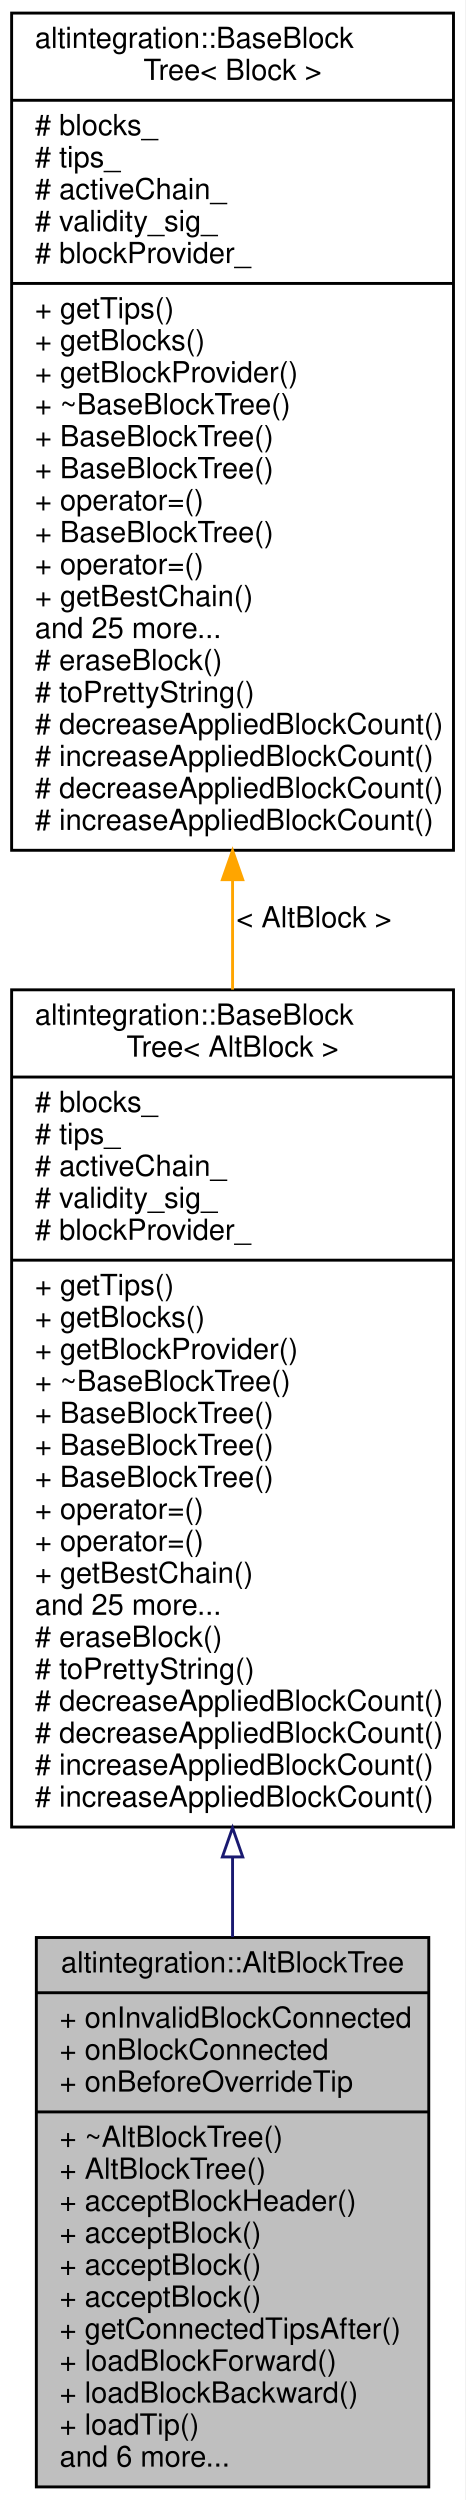
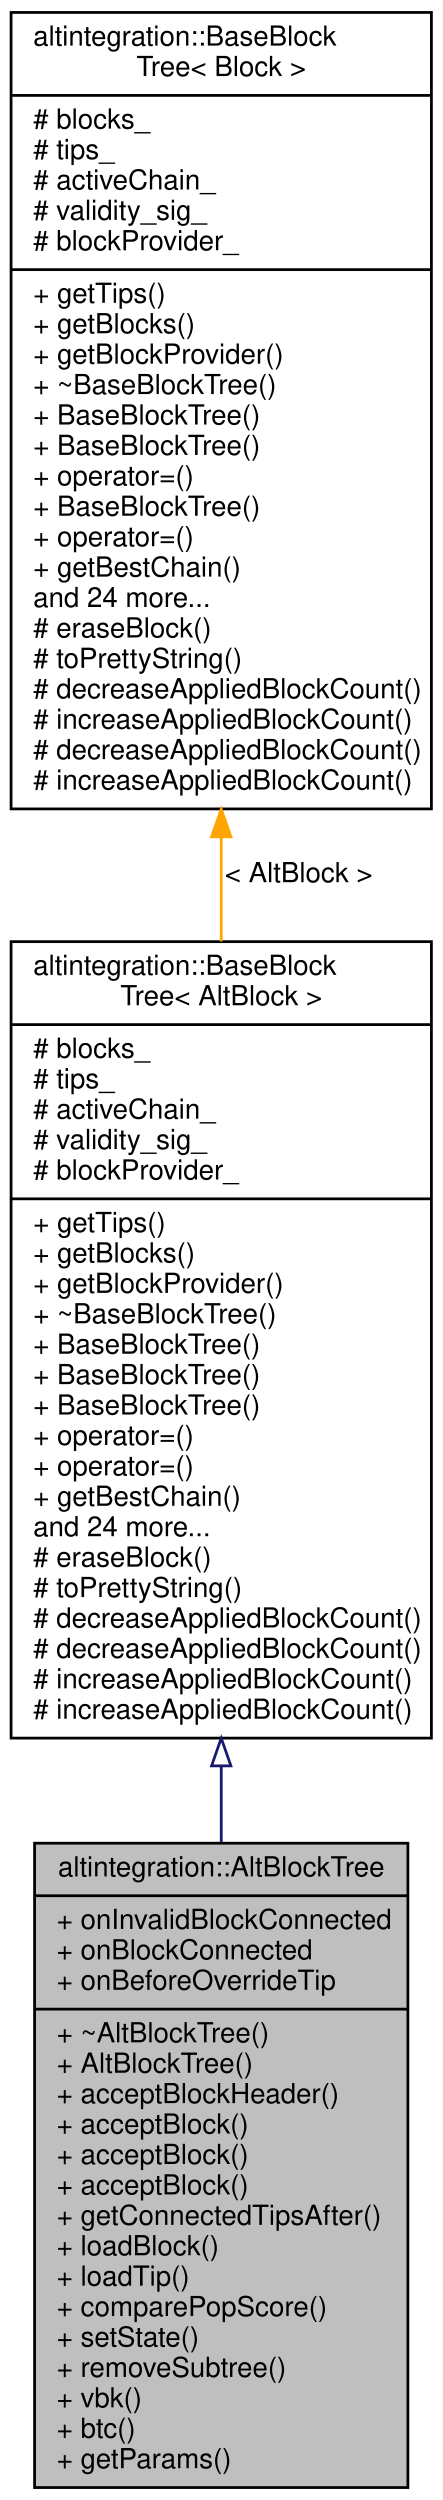
- <svg xmlns="http://www.w3.org/2000/svg" xmlns:xlink="http://www.w3.org/1999/xlink" width="160pt" height="860pt" viewBox="0.00 0.00 160.00 860.00">
-   <g id="graph0" class="graph" transform="scale(1 1) rotate(0) translate(4 856)">
-     <polygon fill="white" stroke="transparent" points="-4,4 -4,-856 156,-856 156,4 -4,4" />
+ <svg xmlns="http://www.w3.org/2000/svg" xmlns:xlink="http://www.w3.org/1999/xlink" width="160pt" height="904pt" viewBox="0.00 0.00 160.00 904.00">
+   <g id="graph0" class="graph" transform="scale(1 1) rotate(0) translate(4 900)">
+     <polygon fill="white" stroke="transparent" points="-4,4 -4,-900 156,-900 156,4 -4,4" />
    <g id="node1" class="node">
      <g id="a_node1">
        <a xlink:title="Represents simplified view on Altchain's block tree, maintains VBK tree and BTC tree.">
-           <polygon fill="#bfbfbf" stroke="black" points="8.5,-0.5 8.5,-189.5 143.5,-189.5 143.5,-0.5 8.5,-0.5" />
-           <text text-anchor="middle" x="76" y="-177.5" font-family="Helvetica,sans-Serif" font-size="10.00">altintegration::AltBlockTree</text>
-           <polyline fill="none" stroke="black" points="8.5,-170.5 143.5,-170.5 " />
-           <text text-anchor="start" x="16.5" y="-158.5" font-family="Helvetica,sans-Serif" font-size="10.00">+ onInvalidBlockConnected</text>
-           <text text-anchor="start" x="16.5" y="-147.5" font-family="Helvetica,sans-Serif" font-size="10.00">+ onBlockConnected</text>
-           <text text-anchor="start" x="16.5" y="-136.5" font-family="Helvetica,sans-Serif" font-size="10.00">+ onBeforeOverrideTip</text>
-           <polyline fill="none" stroke="black" points="8.5,-129.5 143.5,-129.5 " />
-           <text text-anchor="start" x="16.5" y="-117.5" font-family="Helvetica,sans-Serif" font-size="10.00">+ ~AltBlockTree()</text>
-           <text text-anchor="start" x="16.5" y="-106.5" font-family="Helvetica,sans-Serif" font-size="10.00">+ AltBlockTree()</text>
-           <text text-anchor="start" x="16.5" y="-95.5" font-family="Helvetica,sans-Serif" font-size="10.00">+ acceptBlockHeader()</text>
-           <text text-anchor="start" x="16.5" y="-84.5" font-family="Helvetica,sans-Serif" font-size="10.00">+ acceptBlock()</text>
-           <text text-anchor="start" x="16.5" y="-73.5" font-family="Helvetica,sans-Serif" font-size="10.00">+ acceptBlock()</text>
-           <text text-anchor="start" x="16.5" y="-62.5" font-family="Helvetica,sans-Serif" font-size="10.00">+ acceptBlock()</text>
-           <text text-anchor="start" x="16.5" y="-51.5" font-family="Helvetica,sans-Serif" font-size="10.00">+ getConnectedTipsAfter()</text>
-           <text text-anchor="start" x="16.5" y="-40.5" font-family="Helvetica,sans-Serif" font-size="10.00">+ loadBlockForward()</text>
-           <text text-anchor="start" x="16.5" y="-29.5" font-family="Helvetica,sans-Serif" font-size="10.00">+ loadBlockBackward()</text>
-           <text text-anchor="start" x="16.5" y="-18.5" font-family="Helvetica,sans-Serif" font-size="10.00">+ loadTip()</text>
-           <text text-anchor="start" x="16.5" y="-7.5" font-family="Helvetica,sans-Serif" font-size="10.00">and 6 more...</text>
+           <polygon fill="#bfbfbf" stroke="black" points="8.5,-0.5 8.5,-233.5 143.5,-233.5 143.5,-0.5 8.5,-0.5" />
+           <text text-anchor="middle" x="76" y="-221.5" font-family="Helvetica,sans-Serif" font-size="10.00">altintegration::AltBlockTree</text>
+           <polyline fill="none" stroke="black" points="8.5,-214.5 143.5,-214.5 " />
+           <text text-anchor="start" x="16.5" y="-202.5" font-family="Helvetica,sans-Serif" font-size="10.00">+ onInvalidBlockConnected</text>
+           <text text-anchor="start" x="16.5" y="-191.5" font-family="Helvetica,sans-Serif" font-size="10.00">+ onBlockConnected</text>
+           <text text-anchor="start" x="16.5" y="-180.5" font-family="Helvetica,sans-Serif" font-size="10.00">+ onBeforeOverrideTip</text>
+           <polyline fill="none" stroke="black" points="8.5,-173.5 143.5,-173.5 " />
+           <text text-anchor="start" x="16.5" y="-161.5" font-family="Helvetica,sans-Serif" font-size="10.00">+ ~AltBlockTree()</text>
+           <text text-anchor="start" x="16.5" y="-150.5" font-family="Helvetica,sans-Serif" font-size="10.00">+ AltBlockTree()</text>
+           <text text-anchor="start" x="16.5" y="-139.5" font-family="Helvetica,sans-Serif" font-size="10.00">+ acceptBlockHeader()</text>
+           <text text-anchor="start" x="16.5" y="-128.5" font-family="Helvetica,sans-Serif" font-size="10.00">+ acceptBlock()</text>
+           <text text-anchor="start" x="16.5" y="-117.5" font-family="Helvetica,sans-Serif" font-size="10.00">+ acceptBlock()</text>
+           <text text-anchor="start" x="16.5" y="-106.5" font-family="Helvetica,sans-Serif" font-size="10.00">+ acceptBlock()</text>
+           <text text-anchor="start" x="16.5" y="-95.5" font-family="Helvetica,sans-Serif" font-size="10.00">+ getConnectedTipsAfter()</text>
+           <text text-anchor="start" x="16.5" y="-84.5" font-family="Helvetica,sans-Serif" font-size="10.00">+ loadBlock()</text>
+           <text text-anchor="start" x="16.5" y="-73.5" font-family="Helvetica,sans-Serif" font-size="10.00">+ loadTip()</text>
+           <text text-anchor="start" x="16.5" y="-62.5" font-family="Helvetica,sans-Serif" font-size="10.00">+ comparePopScore()</text>
+           <text text-anchor="start" x="16.5" y="-51.5" font-family="Helvetica,sans-Serif" font-size="10.00">+ setState()</text>
+           <text text-anchor="start" x="16.5" y="-40.5" font-family="Helvetica,sans-Serif" font-size="10.00">+ removeSubtree()</text>
+           <text text-anchor="start" x="16.5" y="-29.5" font-family="Helvetica,sans-Serif" font-size="10.00">+ vbk()</text>
+           <text text-anchor="start" x="16.5" y="-18.5" font-family="Helvetica,sans-Serif" font-size="10.00">+ btc()</text>
+           <text text-anchor="start" x="16.5" y="-7.5" font-family="Helvetica,sans-Serif" font-size="10.00">+ getParams()</text>
        </a>
      </g>
    </g>
    <g id="node2" class="node">
      <g id="a_node2">
        <a xlink:href="structaltintegration_1_1BaseBlockTree.html" target="_top" xlink:title=" ">
-           <polygon fill="white" stroke="black" points="0,-227.5 0,-515.5 152,-515.5 152,-227.5 0,-227.5" />
-           <text text-anchor="start" x="8" y="-503.5" font-family="Helvetica,sans-Serif" font-size="10.00">altintegration::BaseBlock</text>
-           <text text-anchor="middle" x="76" y="-492.5" font-family="Helvetica,sans-Serif" font-size="10.00">Tree&lt; AltBlock &gt;</text>
-           <polyline fill="none" stroke="black" points="0,-485.5 152,-485.5 " />
-           <text text-anchor="start" x="8" y="-473.5" font-family="Helvetica,sans-Serif" font-size="10.00"># blocks_</text>
-           <text text-anchor="start" x="8" y="-462.5" font-family="Helvetica,sans-Serif" font-size="10.00"># tips_</text>
-           <text text-anchor="start" x="8" y="-451.5" font-family="Helvetica,sans-Serif" font-size="10.00"># activeChain_</text>
-           <text text-anchor="start" x="8" y="-440.5" font-family="Helvetica,sans-Serif" font-size="10.00"># validity_sig_</text>
-           <text text-anchor="start" x="8" y="-429.5" font-family="Helvetica,sans-Serif" font-size="10.00"># blockProvider_</text>
-           <polyline fill="none" stroke="black" points="0,-422.5 152,-422.5 " />
-           <text text-anchor="start" x="8" y="-410.5" font-family="Helvetica,sans-Serif" font-size="10.00">+ getTips()</text>
-           <text text-anchor="start" x="8" y="-399.5" font-family="Helvetica,sans-Serif" font-size="10.00">+ getBlocks()</text>
-           <text text-anchor="start" x="8" y="-388.5" font-family="Helvetica,sans-Serif" font-size="10.00">+ getBlockProvider()</text>
-           <text text-anchor="start" x="8" y="-377.5" font-family="Helvetica,sans-Serif" font-size="10.00">+ ~BaseBlockTree()</text>
-           <text text-anchor="start" x="8" y="-366.5" font-family="Helvetica,sans-Serif" font-size="10.00">+ BaseBlockTree()</text>
-           <text text-anchor="start" x="8" y="-355.5" font-family="Helvetica,sans-Serif" font-size="10.00">+ BaseBlockTree()</text>
-           <text text-anchor="start" x="8" y="-344.5" font-family="Helvetica,sans-Serif" font-size="10.00">+ BaseBlockTree()</text>
-           <text text-anchor="start" x="8" y="-333.5" font-family="Helvetica,sans-Serif" font-size="10.00">+ operator=()</text>
-           <text text-anchor="start" x="8" y="-322.5" font-family="Helvetica,sans-Serif" font-size="10.00">+ operator=()</text>
-           <text text-anchor="start" x="8" y="-311.5" font-family="Helvetica,sans-Serif" font-size="10.00">+ getBestChain()</text>
-           <text text-anchor="start" x="8" y="-300.5" font-family="Helvetica,sans-Serif" font-size="10.00">and 25 more...</text>
-           <text text-anchor="start" x="8" y="-289.5" font-family="Helvetica,sans-Serif" font-size="10.00"># eraseBlock()</text>
-           <text text-anchor="start" x="8" y="-278.5" font-family="Helvetica,sans-Serif" font-size="10.00"># toPrettyString()</text>
-           <text text-anchor="start" x="8" y="-267.5" font-family="Helvetica,sans-Serif" font-size="10.00"># decreaseAppliedBlockCount()</text>
-           <text text-anchor="start" x="8" y="-256.5" font-family="Helvetica,sans-Serif" font-size="10.00"># decreaseAppliedBlockCount()</text>
-           <text text-anchor="start" x="8" y="-245.5" font-family="Helvetica,sans-Serif" font-size="10.00"># increaseAppliedBlockCount()</text>
-           <text text-anchor="start" x="8" y="-234.5" font-family="Helvetica,sans-Serif" font-size="10.00"># increaseAppliedBlockCount()</text>
+           <polygon fill="white" stroke="black" points="0,-271.5 0,-559.5 152,-559.5 152,-271.5 0,-271.5" />
+           <text text-anchor="start" x="8" y="-547.5" font-family="Helvetica,sans-Serif" font-size="10.00">altintegration::BaseBlock</text>
+           <text text-anchor="middle" x="76" y="-536.5" font-family="Helvetica,sans-Serif" font-size="10.00">Tree&lt; AltBlock &gt;</text>
+           <polyline fill="none" stroke="black" points="0,-529.5 152,-529.5 " />
+           <text text-anchor="start" x="8" y="-517.5" font-family="Helvetica,sans-Serif" font-size="10.00"># blocks_</text>
+           <text text-anchor="start" x="8" y="-506.5" font-family="Helvetica,sans-Serif" font-size="10.00"># tips_</text>
+           <text text-anchor="start" x="8" y="-495.5" font-family="Helvetica,sans-Serif" font-size="10.00"># activeChain_</text>
+           <text text-anchor="start" x="8" y="-484.5" font-family="Helvetica,sans-Serif" font-size="10.00"># validity_sig_</text>
+           <text text-anchor="start" x="8" y="-473.5" font-family="Helvetica,sans-Serif" font-size="10.00"># blockProvider_</text>
+           <polyline fill="none" stroke="black" points="0,-466.5 152,-466.5 " />
+           <text text-anchor="start" x="8" y="-454.5" font-family="Helvetica,sans-Serif" font-size="10.00">+ getTips()</text>
+           <text text-anchor="start" x="8" y="-443.5" font-family="Helvetica,sans-Serif" font-size="10.00">+ getBlocks()</text>
+           <text text-anchor="start" x="8" y="-432.5" font-family="Helvetica,sans-Serif" font-size="10.00">+ getBlockProvider()</text>
+           <text text-anchor="start" x="8" y="-421.5" font-family="Helvetica,sans-Serif" font-size="10.00">+ ~BaseBlockTree()</text>
+           <text text-anchor="start" x="8" y="-410.5" font-family="Helvetica,sans-Serif" font-size="10.00">+ BaseBlockTree()</text>
+           <text text-anchor="start" x="8" y="-399.5" font-family="Helvetica,sans-Serif" font-size="10.00">+ BaseBlockTree()</text>
+           <text text-anchor="start" x="8" y="-388.5" font-family="Helvetica,sans-Serif" font-size="10.00">+ BaseBlockTree()</text>
+           <text text-anchor="start" x="8" y="-377.5" font-family="Helvetica,sans-Serif" font-size="10.00">+ operator=()</text>
+           <text text-anchor="start" x="8" y="-366.5" font-family="Helvetica,sans-Serif" font-size="10.00">+ operator=()</text>
+           <text text-anchor="start" x="8" y="-355.5" font-family="Helvetica,sans-Serif" font-size="10.00">+ getBestChain()</text>
+           <text text-anchor="start" x="8" y="-344.5" font-family="Helvetica,sans-Serif" font-size="10.00">and 24 more...</text>
+           <text text-anchor="start" x="8" y="-333.5" font-family="Helvetica,sans-Serif" font-size="10.00"># eraseBlock()</text>
+           <text text-anchor="start" x="8" y="-322.5" font-family="Helvetica,sans-Serif" font-size="10.00"># toPrettyString()</text>
+           <text text-anchor="start" x="8" y="-311.5" font-family="Helvetica,sans-Serif" font-size="10.00"># decreaseAppliedBlockCount()</text>
+           <text text-anchor="start" x="8" y="-300.5" font-family="Helvetica,sans-Serif" font-size="10.00"># decreaseAppliedBlockCount()</text>
+           <text text-anchor="start" x="8" y="-289.5" font-family="Helvetica,sans-Serif" font-size="10.00"># increaseAppliedBlockCount()</text>
+           <text text-anchor="start" x="8" y="-278.5" font-family="Helvetica,sans-Serif" font-size="10.00"># increaseAppliedBlockCount()</text>
        </a>
      </g>
    </g>
    <g id="edge1" class="edge">
-       <path fill="none" stroke="midnightblue" d="M76,-217.09C76,-207.79 76,-198.58 76,-189.65" />
-       <polygon fill="none" stroke="midnightblue" points="72.5,-217.22 76,-227.22 79.5,-217.22 72.5,-217.22" />
+       <path fill="none" stroke="midnightblue" d="M76,-261.43C76,-252.18 76,-242.96 76,-233.91" />
+       <polygon fill="none" stroke="midnightblue" points="72.5,-261.46 76,-271.46 79.5,-261.46 72.5,-261.46" />
    </g>
    <g id="node3" class="node">
      <g id="a_node3">
        <a xlink:href="structaltintegration_1_1BaseBlockTree.html" target="_top" xlink:title="Base block tree that stores all blocks, maintains tree tips, maintains active chain.">
-           <polygon fill="white" stroke="black" points="0,-563.5 0,-851.5 152,-851.5 152,-563.5 0,-563.5" />
-           <text text-anchor="start" x="8" y="-839.5" font-family="Helvetica,sans-Serif" font-size="10.00">altintegration::BaseBlock</text>
-           <text text-anchor="middle" x="76" y="-828.5" font-family="Helvetica,sans-Serif" font-size="10.00">Tree&lt; Block &gt;</text>
-           <polyline fill="none" stroke="black" points="0,-821.5 152,-821.5 " />
-           <text text-anchor="start" x="8" y="-809.5" font-family="Helvetica,sans-Serif" font-size="10.00"># blocks_</text>
-           <text text-anchor="start" x="8" y="-798.5" font-family="Helvetica,sans-Serif" font-size="10.00"># tips_</text>
-           <text text-anchor="start" x="8" y="-787.5" font-family="Helvetica,sans-Serif" font-size="10.00"># activeChain_</text>
-           <text text-anchor="start" x="8" y="-776.5" font-family="Helvetica,sans-Serif" font-size="10.00"># validity_sig_</text>
-           <text text-anchor="start" x="8" y="-765.5" font-family="Helvetica,sans-Serif" font-size="10.00"># blockProvider_</text>
-           <polyline fill="none" stroke="black" points="0,-758.5 152,-758.5 " />
-           <text text-anchor="start" x="8" y="-746.5" font-family="Helvetica,sans-Serif" font-size="10.00">+ getTips()</text>
-           <text text-anchor="start" x="8" y="-735.5" font-family="Helvetica,sans-Serif" font-size="10.00">+ getBlocks()</text>
-           <text text-anchor="start" x="8" y="-724.5" font-family="Helvetica,sans-Serif" font-size="10.00">+ getBlockProvider()</text>
-           <text text-anchor="start" x="8" y="-713.5" font-family="Helvetica,sans-Serif" font-size="10.00">+ ~BaseBlockTree()</text>
-           <text text-anchor="start" x="8" y="-702.5" font-family="Helvetica,sans-Serif" font-size="10.00">+ BaseBlockTree()</text>
-           <text text-anchor="start" x="8" y="-691.5" font-family="Helvetica,sans-Serif" font-size="10.00">+ BaseBlockTree()</text>
-           <text text-anchor="start" x="8" y="-680.5" font-family="Helvetica,sans-Serif" font-size="10.00">+ operator=()</text>
-           <text text-anchor="start" x="8" y="-669.5" font-family="Helvetica,sans-Serif" font-size="10.00">+ BaseBlockTree()</text>
-           <text text-anchor="start" x="8" y="-658.5" font-family="Helvetica,sans-Serif" font-size="10.00">+ operator=()</text>
-           <text text-anchor="start" x="8" y="-647.5" font-family="Helvetica,sans-Serif" font-size="10.00">+ getBestChain()</text>
-           <text text-anchor="start" x="8" y="-636.5" font-family="Helvetica,sans-Serif" font-size="10.00">and 25 more...</text>
-           <text text-anchor="start" x="8" y="-625.5" font-family="Helvetica,sans-Serif" font-size="10.00"># eraseBlock()</text>
-           <text text-anchor="start" x="8" y="-614.5" font-family="Helvetica,sans-Serif" font-size="10.00"># toPrettyString()</text>
-           <text text-anchor="start" x="8" y="-603.5" font-family="Helvetica,sans-Serif" font-size="10.00"># decreaseAppliedBlockCount()</text>
-           <text text-anchor="start" x="8" y="-592.5" font-family="Helvetica,sans-Serif" font-size="10.00"># increaseAppliedBlockCount()</text>
-           <text text-anchor="start" x="8" y="-581.5" font-family="Helvetica,sans-Serif" font-size="10.00"># decreaseAppliedBlockCount()</text>
-           <text text-anchor="start" x="8" y="-570.5" font-family="Helvetica,sans-Serif" font-size="10.00"># increaseAppliedBlockCount()</text>
+           <polygon fill="white" stroke="black" points="0,-607.5 0,-895.5 152,-895.5 152,-607.5 0,-607.5" />
+           <text text-anchor="start" x="8" y="-883.5" font-family="Helvetica,sans-Serif" font-size="10.00">altintegration::BaseBlock</text>
+           <text text-anchor="middle" x="76" y="-872.5" font-family="Helvetica,sans-Serif" font-size="10.00">Tree&lt; Block &gt;</text>
+           <polyline fill="none" stroke="black" points="0,-865.5 152,-865.5 " />
+           <text text-anchor="start" x="8" y="-853.5" font-family="Helvetica,sans-Serif" font-size="10.00"># blocks_</text>
+           <text text-anchor="start" x="8" y="-842.5" font-family="Helvetica,sans-Serif" font-size="10.00"># tips_</text>
+           <text text-anchor="start" x="8" y="-831.5" font-family="Helvetica,sans-Serif" font-size="10.00"># activeChain_</text>
+           <text text-anchor="start" x="8" y="-820.5" font-family="Helvetica,sans-Serif" font-size="10.00"># validity_sig_</text>
+           <text text-anchor="start" x="8" y="-809.5" font-family="Helvetica,sans-Serif" font-size="10.00"># blockProvider_</text>
+           <polyline fill="none" stroke="black" points="0,-802.5 152,-802.5 " />
+           <text text-anchor="start" x="8" y="-790.5" font-family="Helvetica,sans-Serif" font-size="10.00">+ getTips()</text>
+           <text text-anchor="start" x="8" y="-779.5" font-family="Helvetica,sans-Serif" font-size="10.00">+ getBlocks()</text>
+           <text text-anchor="start" x="8" y="-768.5" font-family="Helvetica,sans-Serif" font-size="10.00">+ getBlockProvider()</text>
+           <text text-anchor="start" x="8" y="-757.5" font-family="Helvetica,sans-Serif" font-size="10.00">+ ~BaseBlockTree()</text>
+           <text text-anchor="start" x="8" y="-746.5" font-family="Helvetica,sans-Serif" font-size="10.00">+ BaseBlockTree()</text>
+           <text text-anchor="start" x="8" y="-735.5" font-family="Helvetica,sans-Serif" font-size="10.00">+ BaseBlockTree()</text>
+           <text text-anchor="start" x="8" y="-724.5" font-family="Helvetica,sans-Serif" font-size="10.00">+ operator=()</text>
+           <text text-anchor="start" x="8" y="-713.5" font-family="Helvetica,sans-Serif" font-size="10.00">+ BaseBlockTree()</text>
+           <text text-anchor="start" x="8" y="-702.5" font-family="Helvetica,sans-Serif" font-size="10.00">+ operator=()</text>
+           <text text-anchor="start" x="8" y="-691.5" font-family="Helvetica,sans-Serif" font-size="10.00">+ getBestChain()</text>
+           <text text-anchor="start" x="8" y="-680.5" font-family="Helvetica,sans-Serif" font-size="10.00">and 24 more...</text>
+           <text text-anchor="start" x="8" y="-669.5" font-family="Helvetica,sans-Serif" font-size="10.00"># eraseBlock()</text>
+           <text text-anchor="start" x="8" y="-658.5" font-family="Helvetica,sans-Serif" font-size="10.00"># toPrettyString()</text>
+           <text text-anchor="start" x="8" y="-647.5" font-family="Helvetica,sans-Serif" font-size="10.00"># decreaseAppliedBlockCount()</text>
+           <text text-anchor="start" x="8" y="-636.5" font-family="Helvetica,sans-Serif" font-size="10.00"># increaseAppliedBlockCount()</text>
+           <text text-anchor="start" x="8" y="-625.5" font-family="Helvetica,sans-Serif" font-size="10.00"># decreaseAppliedBlockCount()</text>
+           <text text-anchor="start" x="8" y="-614.5" font-family="Helvetica,sans-Serif" font-size="10.00"># increaseAppliedBlockCount()</text>
        </a>
      </g>
    </g>
    <g id="edge2" class="edge">
-       <path fill="none" stroke="orange" d="M76,-553.34C76,-540.76 76,-528.07 76,-515.57" />
-       <polygon fill="orange" stroke="orange" points="72.5,-553.4 76,-563.4 79.5,-553.4 72.5,-553.4" />
-       <text text-anchor="middle" x="104" y="-537" font-family="Helvetica,sans-Serif" font-size="10.00"> &lt; AltBlock &gt;</text>
+       <path fill="none" stroke="orange" d="M76,-597.34C76,-584.76 76,-572.07 76,-559.57" />
+       <polygon fill="orange" stroke="orange" points="72.5,-597.4 76,-607.4 79.5,-597.4 72.5,-597.4" />
+       <text text-anchor="middle" x="104" y="-581" font-family="Helvetica,sans-Serif" font-size="10.00"> &lt; AltBlock &gt;</text>
    </g>
  </g>
</svg>
